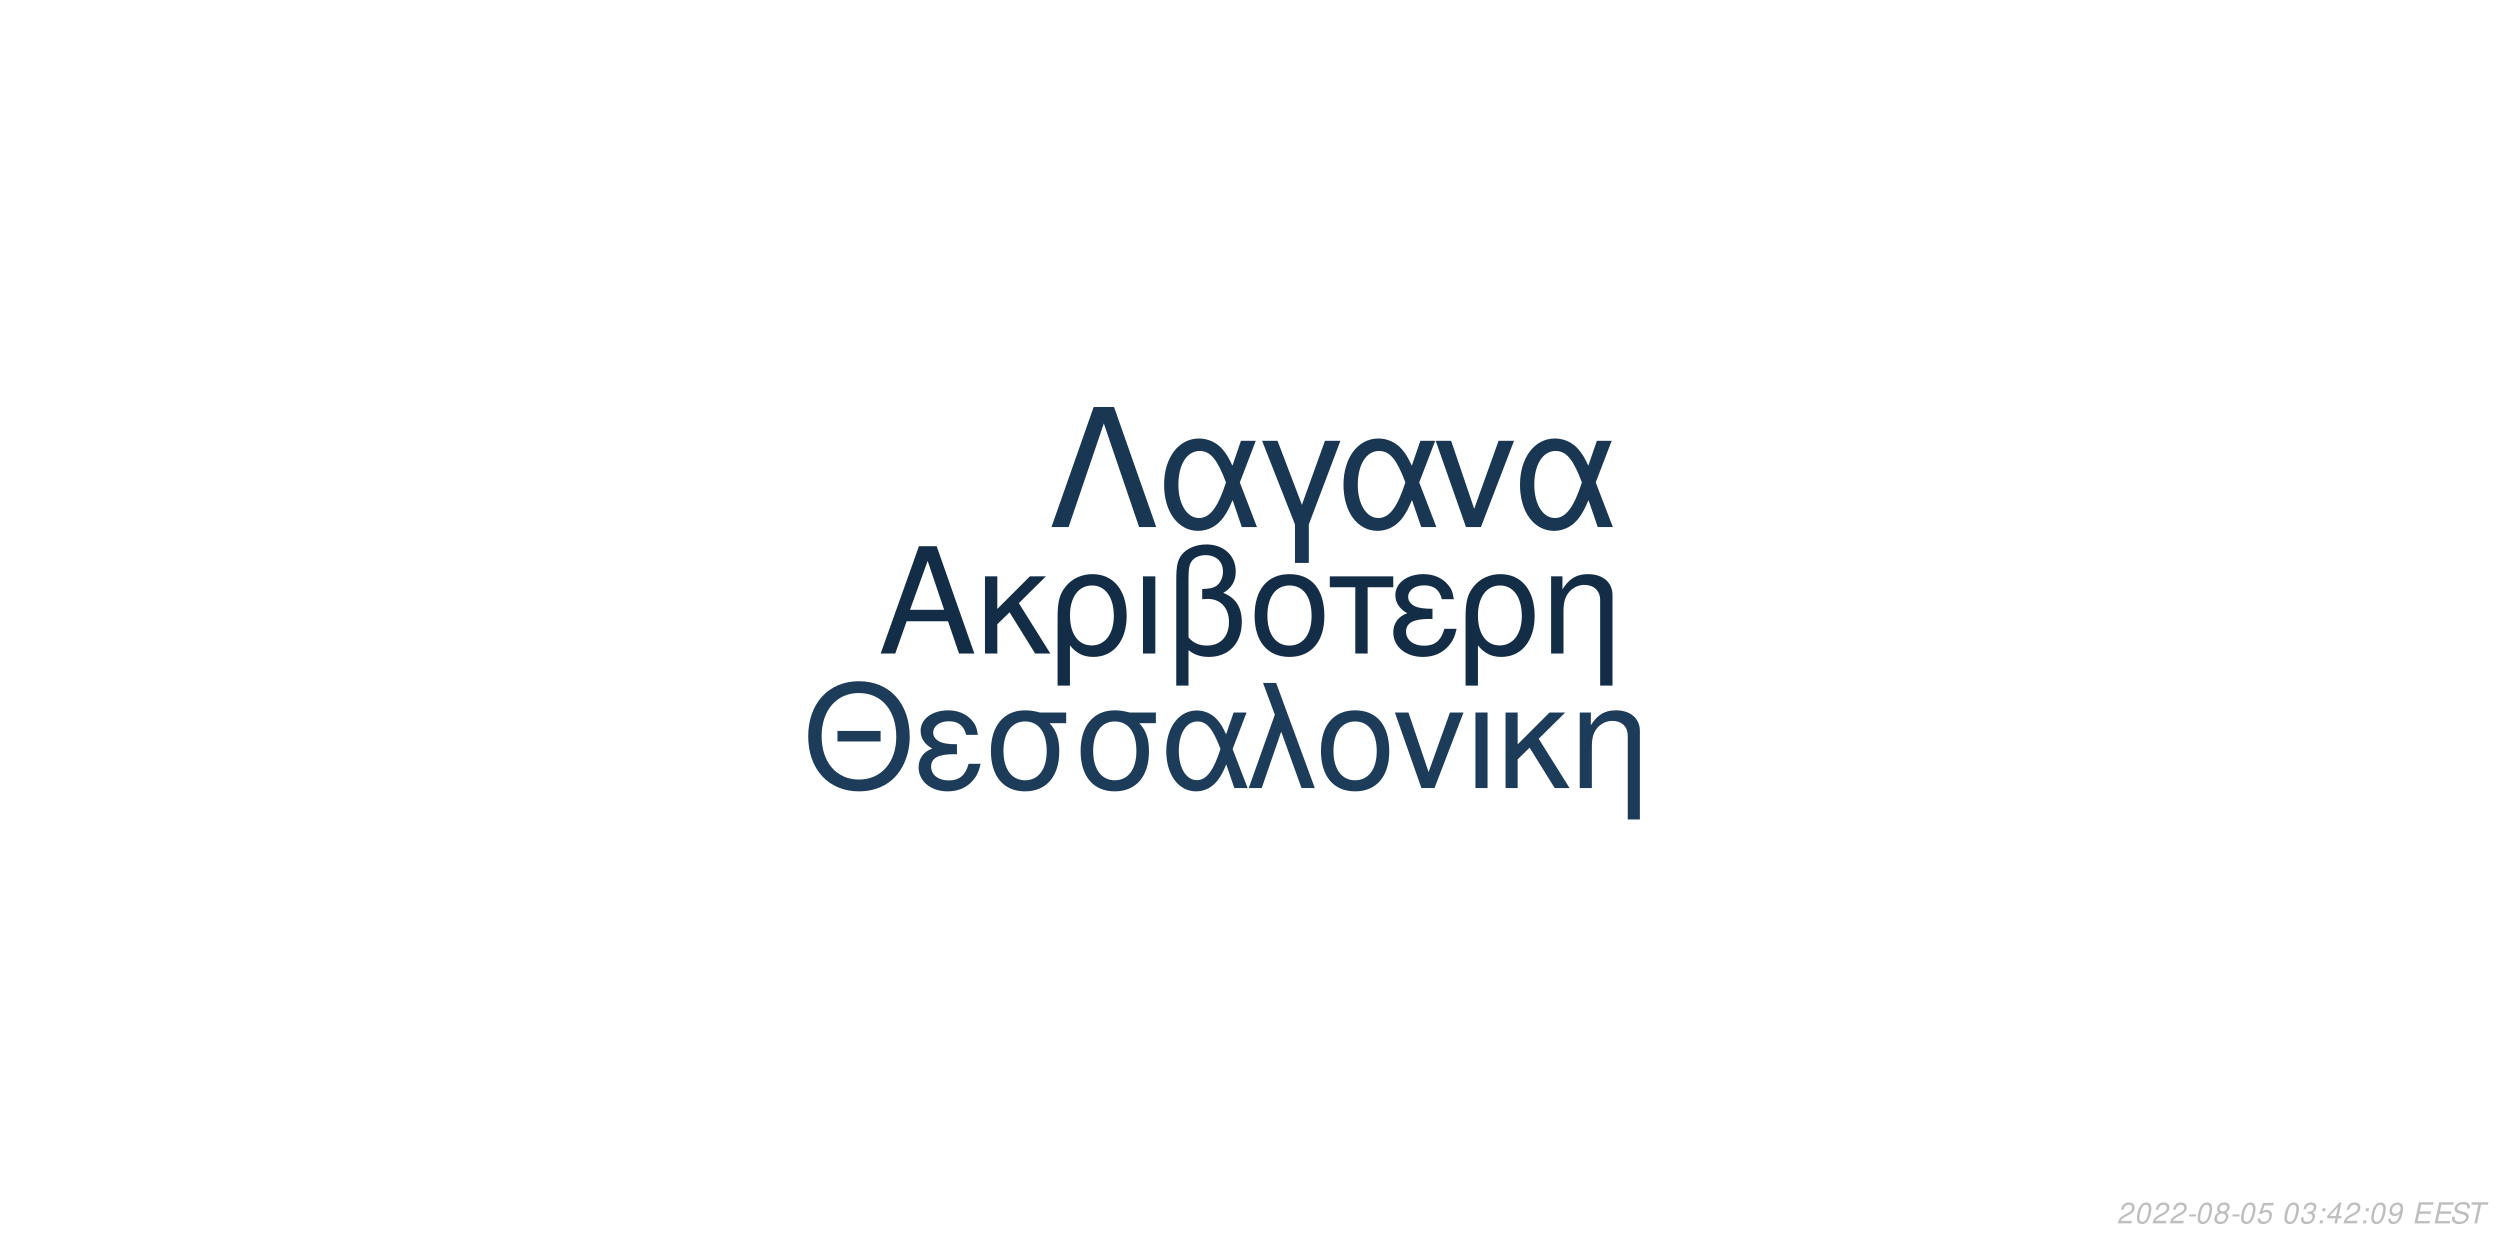
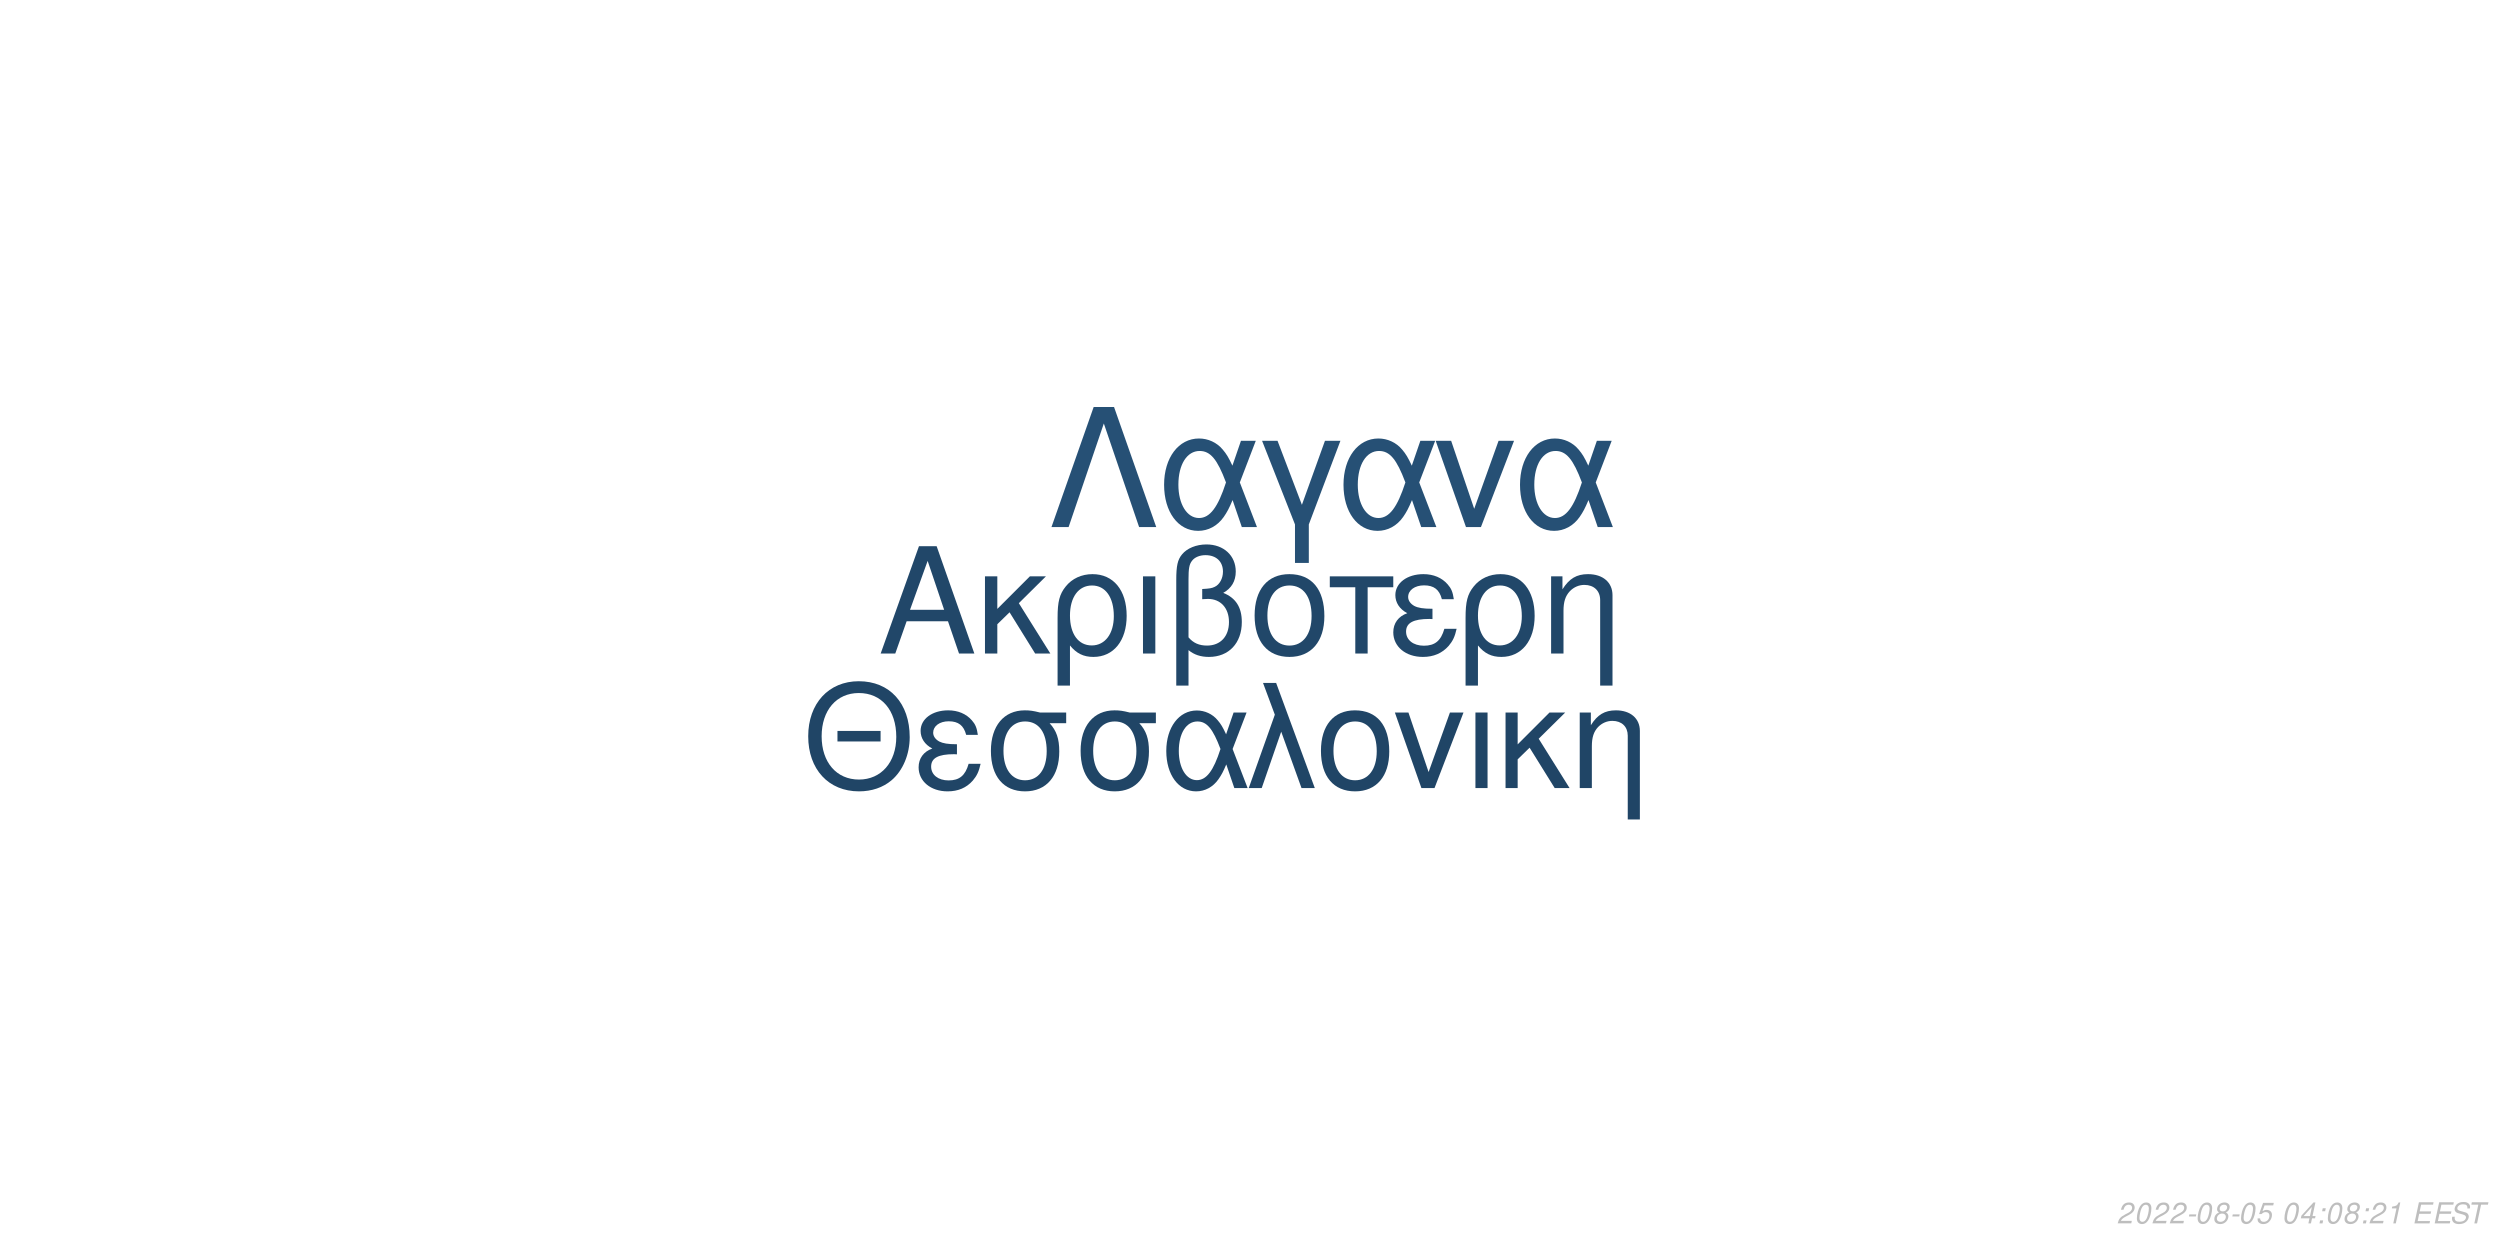
<svg xmlns="http://www.w3.org/2000/svg" xmlns:xlink="http://www.w3.org/1999/xlink" width="864pt" height="432pt" viewBox="0 0 864 432" version="1.1">
  <defs>
    <g>
      <symbol overflow="visible" id="glyph0-0">
        <path style="stroke:none;" d="" />
      </symbol>
      <symbol overflow="visible" id="glyph0-1">
        <path style="stroke:none;" d="M 24.125 -11.141 L 27.938 0 L 33.234 0 L 20.203 -37.094 L 14.094 -37.094 L 0.859 0 L 5.906 0 L 9.828 -11.141 Z M 22.797 -15.109 L 11 -15.109 L 17.094 -32.016 Z M 22.797 -15.109 " />
      </symbol>
      <symbol overflow="visible" id="glyph0-2">
        <path style="stroke:none;" d="M 7.172 -15.422 L 7.172 -26.672 L 2.906 -26.672 L 2.906 0 L 7.172 0 L 7.172 -10.125 L 11.406 -14.25 L 20.25 0 L 25.5 0 L 14.609 -17.406 L 23.969 -26.672 L 18.422 -26.672 Z M 7.172 -15.422 " />
      </symbol>
      <symbol overflow="visible" id="glyph0-3">
        <path style="stroke:none;" d="M 3 11.094 L 7.281 11.094 L 7.281 -2.797 C 9.516 -0.047 11.953 1.172 15.375 1.172 C 22.344 1.172 26.875 -4.422 26.875 -13.031 C 26.875 -21.891 22.297 -27.438 15.062 -27.438 C 11.297 -27.438 7.984 -25.906 5.797 -23.156 C 3.672 -20.516 3 -17.969 3 -12.359 Z M 14.906 -23.516 C 19.547 -23.516 22.438 -19.438 22.438 -12.922 C 22.438 -6.812 19.391 -2.797 14.812 -2.797 C 10.172 -2.797 7.281 -6.766 7.281 -13.125 C 7.281 -19.484 10.234 -23.516 14.906 -23.516 Z M 14.906 -23.516 " />
      </symbol>
      <symbol overflow="visible" id="glyph0-4">
        <path style="stroke:none;" d="M 3.516 0 L 7.781 0 L 7.781 -26.672 L 3.516 -26.672 Z M 3.516 0 " />
      </symbol>
      <symbol overflow="visible" id="glyph0-5">
        <path style="stroke:none;" d="M 4.016 11.094 L 8.25 11.094 L 8.25 -1.172 C 10.172 0.406 12.422 1.172 15.312 1.172 C 22.188 1.172 26.672 -3.609 26.672 -10.891 C 26.672 -15.984 24.578 -19.234 20.25 -20.969 C 23.109 -22.547 24.578 -25.031 24.578 -28.344 C 24.578 -33.844 20.406 -37.703 14.453 -37.703 C 10.938 -37.703 7.734 -36.391 6 -34.25 C 4.484 -32.422 4.016 -30.328 4.016 -25.391 Z M 8.25 -25.656 C 8.25 -29.359 8.5 -30.844 9.469 -32.062 C 10.375 -33.281 12.156 -34 14.094 -34 C 17.812 -34 20.156 -31.812 20.156 -28.297 C 20.156 -25.953 18.984 -23.812 17.297 -23.047 C 16.281 -22.547 15.469 -22.438 12.984 -22.297 L 12.984 -18.781 C 13.734 -18.828 14.344 -18.875 14.969 -18.875 C 19.344 -18.875 22.234 -15.719 22.234 -10.891 C 22.234 -5.906 19.281 -2.75 14.656 -2.75 C 11.953 -2.75 9.922 -3.609 8.25 -5.594 Z M 8.25 -25.656 " />
      </symbol>
      <symbol overflow="visible" id="glyph0-6">
        <path style="stroke:none;" d="M 14.094 -27.438 C 6.562 -27.438 2.094 -22.094 2.094 -13.125 C 2.094 -4.125 6.562 1.172 14.141 1.172 C 21.672 1.172 26.203 -4.172 26.203 -12.922 C 26.203 -22.188 21.828 -27.438 14.094 -27.438 Z M 14.141 -23.516 C 18.938 -23.516 21.781 -19.594 21.781 -12.984 C 21.781 -6.672 18.828 -2.75 14.141 -2.75 C 9.422 -2.75 6.516 -6.672 6.516 -13.125 C 6.516 -19.594 9.422 -23.516 14.141 -23.516 Z M 14.141 -23.516 " />
      </symbol>
      <symbol overflow="visible" id="glyph0-7">
        <path style="stroke:none;" d="M 7.891 0 L 12.156 0 L 12.156 -22.906 L 21.016 -22.906 L 21.016 -26.672 L -0.922 -26.672 L -0.922 -22.906 L 7.891 -22.906 Z M 7.891 0 " />
      </symbol>
      <symbol overflow="visible" id="glyph0-8">
        <path style="stroke:none;" d="M 14.562 -15.469 C 11.344 -15.469 9.562 -15.781 8.297 -16.438 C 6.922 -17.203 6.156 -18.328 6.156 -19.547 C 6.156 -21.891 8.453 -23.562 11.656 -23.562 C 15.062 -23.562 16.953 -22.094 17.812 -18.781 L 21.938 -18.781 C 21.578 -21.266 21.062 -22.5 19.797 -23.922 C 17.812 -26.203 14.906 -27.438 11.453 -27.438 C 5.797 -27.438 1.734 -24.375 1.734 -20.203 C 1.734 -17.609 3.156 -15.375 5.859 -13.938 C 2.797 -12.875 1.016 -10.484 1.016 -7.328 C 1.016 -2.391 5.297 1.172 11.25 1.172 C 14.969 1.172 17.906 -0.109 20.156 -2.641 C 21.578 -4.328 22.297 -5.797 22.906 -8.547 L 18.672 -8.547 C 17.5 -4.422 15.422 -2.703 11.609 -2.703 C 7.938 -2.703 5.438 -4.688 5.438 -7.578 C 5.438 -10.578 7.938 -11.953 13.484 -11.953 C 13.641 -11.953 14.094 -11.953 14.562 -11.906 Z M 14.562 -15.469 " />
      </symbol>
      <symbol overflow="visible" id="glyph0-9">
        <path style="stroke:none;" d="M 3.562 -26.672 L 3.562 0 L 7.844 0 L 7.844 -14.703 C 7.844 -17.906 8.5 -19.891 10.031 -21.531 C 11.406 -22.953 13.188 -23.719 15.062 -23.719 C 18.375 -23.719 20.516 -21.672 20.516 -18.469 L 20.516 11.094 L 24.781 11.094 L 24.781 -20.156 C 24.781 -24.578 21.469 -27.438 16.328 -27.438 C 12.359 -27.438 9.828 -25.906 7.484 -22.188 L 7.484 -26.672 Z M 3.562 -26.672 " />
      </symbol>
      <symbol overflow="visible" id="glyph1-0">
        <path style="stroke:none;" d="" />
      </symbol>
      <symbol overflow="visible" id="glyph1-1">
        <path style="stroke:none;" d="M 26.859 -19.734 L 11.953 -19.734 L 11.953 -16.094 L 26.859 -16.094 Z M 19.328 -36.922 C 8.922 -36.922 1.844 -29.25 1.844 -17.891 C 1.844 -6.484 8.875 1.141 19.391 1.141 C 23.812 1.141 27.703 -0.203 30.641 -2.688 C 34.578 -6.031 36.922 -11.656 36.922 -17.594 C 36.922 -29.297 30 -36.922 19.328 -36.922 Z M 19.328 -32.844 C 27.203 -32.844 32.281 -26.906 32.281 -17.688 C 32.281 -8.922 27.062 -2.938 19.391 -2.938 C 11.609 -2.938 6.484 -8.922 6.484 -17.891 C 6.484 -26.859 11.609 -32.844 19.328 -32.844 Z M 19.328 -32.844 " />
      </symbol>
      <symbol overflow="visible" id="glyph1-2">
        <path style="stroke:none;" d="M 14.25 -15.141 C 11.109 -15.141 9.375 -15.453 8.125 -16.094 C 6.781 -16.844 6.031 -17.938 6.031 -19.141 C 6.031 -21.422 8.266 -23.078 11.406 -23.078 C 14.75 -23.078 16.594 -21.625 17.438 -18.391 L 21.469 -18.391 C 21.125 -20.828 20.625 -22.031 19.391 -23.422 C 17.438 -25.656 14.594 -26.859 11.219 -26.859 C 5.688 -26.859 1.688 -23.875 1.688 -19.781 C 1.688 -17.234 3.094 -15.047 5.734 -13.656 C 2.734 -12.609 1 -10.266 1 -7.172 C 1 -2.344 5.188 1.141 11.016 1.141 C 14.656 1.141 17.547 -0.094 19.734 -2.594 C 21.125 -4.234 21.828 -5.688 22.422 -8.375 L 18.281 -8.375 C 17.141 -4.328 15.094 -2.641 11.359 -2.641 C 7.766 -2.641 5.328 -4.578 5.328 -7.422 C 5.328 -10.359 7.766 -11.703 13.203 -11.703 C 13.359 -11.703 13.797 -11.703 14.25 -11.656 Z M 14.25 -15.141 " />
      </symbol>
      <symbol overflow="visible" id="glyph1-3">
        <path style="stroke:none;" d="M 29 -26.109 L 19.938 -26.109 C 17.594 -26.703 16.438 -26.859 14.703 -26.859 C 7.469 -26.859 2.984 -21.469 2.984 -12.859 C 2.984 -4.031 7.375 1.141 14.797 1.141 C 22.172 1.141 26.609 -4.078 26.609 -12.656 C 26.609 -17.047 25.656 -19.828 23.266 -22.422 L 29 -22.422 Z M 14.797 -23.016 C 19.531 -23.016 22.266 -19.234 22.266 -12.75 C 22.266 -6.531 19.438 -2.688 14.797 -2.688 C 10.172 -2.688 7.328 -6.531 7.328 -12.859 C 7.328 -19.188 10.172 -23.016 14.797 -23.016 Z M 14.797 -23.016 " />
      </symbol>
      <symbol overflow="visible" id="glyph1-4">
        <path style="stroke:none;" d="M 29.344 -26.109 L 24.859 -26.109 L 22.266 -18.578 C 21.125 -21.031 20.484 -22.125 19.328 -23.469 C 17.547 -25.609 14.906 -26.812 12.156 -26.812 C 5.984 -26.812 1.594 -20.984 1.594 -12.812 C 1.594 -4.578 5.828 1.141 11.906 1.141 C 14.953 1.141 17.734 -0.344 19.625 -3.047 C 20.672 -4.531 21.281 -5.688 22.328 -8.172 L 25.109 0 L 29.703 0 L 24.516 -13.5 Z M 20.328 -13.5 C 17.891 -5.922 15.453 -2.734 12.156 -2.734 C 8.516 -2.734 5.922 -6.922 5.922 -12.812 C 5.922 -18.938 8.516 -23.016 12.359 -23.016 C 15.594 -23.016 17.688 -20.531 20.328 -13.5 Z M 20.328 -13.5 " />
      </symbol>
      <symbol overflow="visible" id="glyph1-5">
        <path style="stroke:none;" d="M 1.094 0 L 5.578 0 L 12.312 -19.484 L 19.328 0 L 23.922 0 L 10.562 -36.328 L 6.031 -36.328 L 10.109 -25.359 Z M 1.094 0 " />
      </symbol>
      <symbol overflow="visible" id="glyph1-6">
        <path style="stroke:none;" d="M 13.797 -26.859 C 6.422 -26.859 2.047 -21.625 2.047 -12.859 C 2.047 -4.031 6.422 1.141 13.859 1.141 C 21.234 1.141 25.656 -4.078 25.656 -12.656 C 25.656 -21.719 21.375 -26.859 13.797 -26.859 Z M 13.859 -23.016 C 18.531 -23.016 21.328 -19.188 21.328 -12.703 C 21.328 -6.531 18.438 -2.688 13.859 -2.688 C 9.219 -2.688 6.375 -6.531 6.375 -12.859 C 6.375 -19.188 9.219 -23.016 13.859 -23.016 Z M 13.859 -23.016 " />
      </symbol>
      <symbol overflow="visible" id="glyph1-7">
        <path style="stroke:none;" d="M 14.297 0 L 24.312 -26.109 L 19.625 -26.109 L 12.25 -5.531 L 5.281 -26.109 L 0.594 -26.109 L 9.766 0 Z M 14.297 0 " />
      </symbol>
      <symbol overflow="visible" id="glyph1-8">
        <path style="stroke:none;" d="M 3.438 0 L 7.625 0 L 7.625 -26.109 L 3.438 -26.109 Z M 3.438 0 " />
      </symbol>
      <symbol overflow="visible" id="glyph1-9">
        <path style="stroke:none;" d="M 7.031 -15.094 L 7.031 -26.109 L 2.844 -26.109 L 2.844 0 L 7.031 0 L 7.031 -9.922 L 11.156 -13.953 L 19.828 0 L 24.969 0 L 14.297 -17.047 L 23.469 -26.109 L 18.031 -26.109 Z M 7.031 -15.094 " />
      </symbol>
      <symbol overflow="visible" id="glyph1-10">
        <path style="stroke:none;" d="M 3.484 -26.109 L 3.484 0 L 7.672 0 L 7.672 -14.406 C 7.672 -17.547 8.328 -19.484 9.812 -21.078 C 11.156 -22.469 12.906 -23.219 14.75 -23.219 C 17.984 -23.219 20.078 -21.234 20.078 -18.094 L 20.078 10.859 L 24.266 10.859 L 24.266 -19.734 C 24.266 -24.062 21.031 -26.859 16 -26.859 C 12.109 -26.859 9.609 -25.359 7.328 -21.719 L 7.328 -26.109 Z M 3.484 -26.109 " />
      </symbol>
      <symbol overflow="visible" id="glyph2-0">
        <path style="stroke:none;" d="" />
      </symbol>
      <symbol overflow="visible" id="glyph2-1">
        <path style="stroke:none;" d="M 22.531 -41.484 L 15.484 -41.484 L 0.906 0 L 6.828 0 L 19 -35.797 L 31.188 0 L 37.109 0 Z M 22.531 -41.484 " />
      </symbol>
      <symbol overflow="visible" id="glyph2-2">
        <path style="stroke:none;" d="M 33.516 -29.812 L 28.391 -29.812 L 25.438 -21.219 C 24.125 -24.016 23.391 -25.266 22.078 -26.797 C 20.031 -29.25 17.016 -30.609 13.891 -30.609 C 6.828 -30.609 1.828 -23.953 1.828 -14.625 C 1.828 -5.234 6.656 1.312 13.594 1.312 C 17.078 1.312 20.266 -0.391 22.422 -3.469 C 23.609 -5.172 24.297 -6.484 25.5 -9.328 L 28.688 0 L 33.922 0 L 28 -15.422 Z M 23.219 -15.422 C 20.422 -6.766 17.641 -3.125 13.891 -3.125 C 9.734 -3.125 6.766 -7.906 6.766 -14.625 C 6.766 -21.625 9.734 -26.297 14.109 -26.297 C 17.812 -26.297 20.203 -23.453 23.219 -15.422 Z M 23.219 -15.422 " />
      </symbol>
      <symbol overflow="visible" id="glyph2-3">
        <path style="stroke:none;" d="M 12.062 12.406 L 16.844 12.406 L 16.844 -0.906 L 27.766 -29.812 L 22.422 -29.812 L 14.453 -7.688 L 6.031 -29.812 L 0.688 -29.812 L 12.062 -0.906 Z M 12.062 12.406 " />
      </symbol>
      <symbol overflow="visible" id="glyph2-4">
        <path style="stroke:none;" d="M 16.328 0 L 27.766 -29.812 L 22.422 -29.812 L 14 -6.312 L 6.031 -29.812 L 0.688 -29.812 L 11.156 0 Z M 16.328 0 " />
      </symbol>
      <symbol overflow="visible" id="glyph3-0">
        <path style="stroke:none;" d="" />
      </symbol>
      <symbol overflow="visible" id="glyph3-1">
        <path style="stroke:none;" d="M 5.234 -0.875 L 1.469 -0.875 C 1.641 -1.375 2.203 -1.891 3.109 -2.344 L 4.234 -2.938 C 5.562 -3.625 6.219 -4.469 6.219 -5.484 C 6.219 -5.938 6.062 -6.359 5.797 -6.656 C 5.469 -7.047 4.984 -7.234 4.312 -7.234 C 2.766 -7.234 1.891 -6.453 1.484 -4.734 L 2.375 -4.734 C 2.484 -5.188 2.609 -5.484 2.797 -5.75 C 3.094 -6.203 3.609 -6.453 4.188 -6.453 C 4.891 -6.453 5.344 -6.031 5.344 -5.375 C 5.344 -4.703 4.859 -4.094 4.016 -3.656 L 2.984 -3.125 C 1.234 -2.188 0.797 -1.656 0.344 -0.016 L 5.047 -0.016 Z M 5.234 -0.875 " />
      </symbol>
      <symbol overflow="visible" id="glyph3-2">
        <path style="stroke:none;" d="M 4.203 -7.234 C 3.375 -7.234 2.688 -6.812 2.125 -5.984 C 1.484 -5.047 0.984 -3.188 0.984 -1.734 C 0.984 -1.109 1.172 -0.562 1.484 -0.266 C 1.797 0.047 2.281 0.234 2.766 0.234 C 3.625 0.234 4.281 -0.156 4.859 -1.016 C 5.516 -1.953 6 -3.797 6 -5.266 C 6 -6.5 5.328 -7.234 4.203 -7.234 Z M 4.094 -6.453 C 4.734 -6.453 5.125 -5.984 5.125 -5.156 C 5.125 -4.203 4.781 -2.625 4.406 -1.812 C 3.984 -0.938 3.516 -0.547 2.875 -0.547 C 2.25 -0.547 1.875 -1.031 1.875 -1.828 C 1.875 -2.797 2.203 -4.344 2.594 -5.203 C 2.984 -6.047 3.453 -6.453 4.094 -6.453 Z M 4.094 -6.453 " />
      </symbol>
      <symbol overflow="visible" id="glyph3-3">
        <path style="stroke:none;" d="M 3.516 -3.125 L 1.125 -3.125 L 0.969 -2.406 L 3.359 -2.406 Z M 3.516 -3.125 " />
      </symbol>
      <symbol overflow="visible" id="glyph3-4">
        <path style="stroke:none;" d="M 4.766 -3.797 C 5.078 -3.969 5.234 -4.078 5.438 -4.234 C 5.812 -4.594 6.062 -5.172 6.062 -5.734 C 6.062 -6.625 5.344 -7.234 4.266 -7.234 C 2.812 -7.234 1.703 -6.219 1.703 -4.875 C 1.703 -4.406 1.875 -4.125 2.359 -3.812 C 1.297 -3.312 0.75 -2.516 0.75 -1.469 C 0.75 -0.438 1.547 0.234 2.812 0.234 C 3.656 0.234 4.359 -0.094 4.938 -0.734 C 5.359 -1.234 5.609 -1.859 5.609 -2.438 C 5.609 -3.047 5.312 -3.516 4.766 -3.797 Z M 4.109 -6.453 C 4.797 -6.453 5.188 -6.125 5.188 -5.578 C 5.188 -5.266 5.062 -4.922 4.859 -4.672 C 4.562 -4.312 4.188 -4.156 3.656 -4.156 C 2.984 -4.156 2.594 -4.453 2.594 -4.984 C 2.594 -5.859 3.203 -6.453 4.109 -6.453 Z M 3.453 -3.406 C 4.234 -3.406 4.734 -2.984 4.734 -2.312 C 4.734 -1.312 3.922 -0.547 2.875 -0.547 C 2.125 -0.547 1.625 -0.969 1.625 -1.625 C 1.625 -2.609 2.438 -3.406 3.453 -3.406 Z M 3.453 -3.406 " />
      </symbol>
      <symbol overflow="visible" id="glyph3-5">
        <path style="stroke:none;" d="M 6.297 -7.094 L 2.594 -7.094 L 1.234 -3.234 L 2.047 -3.234 C 2.656 -3.766 2.938 -3.906 3.531 -3.906 C 4.328 -3.906 4.797 -3.453 4.797 -2.688 C 4.797 -1.438 3.969 -0.547 2.828 -0.547 C 2.031 -0.547 1.609 -0.938 1.578 -1.734 L 0.703 -1.734 L 0.703 -1.516 C 0.703 -0.938 0.844 -0.547 1.188 -0.266 C 1.562 0.062 2.078 0.234 2.703 0.234 C 3.656 0.234 4.391 -0.156 4.984 -0.922 C 5.422 -1.5 5.672 -2.234 5.672 -2.953 C 5.672 -4 4.938 -4.672 3.812 -4.672 C 3.328 -4.672 2.906 -4.547 2.406 -4.234 L 3.109 -6.219 L 6.109 -6.219 Z M 6.297 -7.094 " />
      </symbol>
      <symbol overflow="visible" id="glyph3-6">
        <path style="stroke:none;" d="" />
      </symbol>
      <symbol overflow="visible" id="glyph3-7">
-         <path style="stroke:none;" d="M 2.922 -3.312 C 3.125 -3.344 3.234 -3.344 3.375 -3.344 C 4.203 -3.344 4.688 -3 4.688 -2.406 C 4.688 -1.312 3.906 -0.547 2.781 -0.547 C 2.047 -0.547 1.594 -0.938 1.594 -1.562 C 1.594 -1.719 1.609 -1.844 1.656 -2.094 L 0.766 -2.094 C 0.734 -1.797 0.719 -1.641 0.719 -1.469 C 0.719 -0.375 1.406 0.234 2.641 0.234 C 3.547 0.234 4.297 -0.078 4.812 -0.656 C 5.266 -1.156 5.562 -1.875 5.562 -2.547 C 5.562 -3.125 5.344 -3.453 4.797 -3.734 C 5.641 -4.234 6.016 -4.844 6.016 -5.734 C 6.016 -6.656 5.312 -7.234 4.203 -7.234 C 3.375 -7.234 2.672 -6.938 2.188 -6.375 C 1.891 -6.031 1.703 -5.641 1.516 -4.906 L 2.391 -4.906 C 2.5 -5.359 2.594 -5.594 2.734 -5.812 C 3.047 -6.234 3.516 -6.453 4.078 -6.453 C 4.734 -6.453 5.141 -6.125 5.141 -5.578 C 5.141 -5.188 5.016 -4.797 4.797 -4.547 C 4.516 -4.234 4 -4.062 3.266 -4.062 L 3.078 -4.062 Z M 2.922 -3.312 " />
+         <path style="stroke:none;" d="M 3.625 -1.75 L 3.266 0 L 4.141 0 L 4.516 -1.75 L 5.562 -1.75 L 5.734 -2.531 L 4.688 -2.531 L 5.688 -7.234 L 5.016 -7.234 L 0.844 -2.672 L 0.641 -1.75 Z M 3.797 -2.531 L 1.594 -2.531 L 4.469 -5.703 Z M 3.797 -2.531 " />
      </symbol>
      <symbol overflow="visible" id="glyph3-8">
        <path style="stroke:none;" d="M 2.359 -1.031 L 1.312 -1.031 L 1.094 0 L 2.141 0 Z M 3.266 -5.234 L 2.219 -5.234 L 2 -4.203 L 3.047 -4.203 Z M 3.266 -5.234 " />
      </symbol>
      <symbol overflow="visible" id="glyph3-9">
-         <path style="stroke:none;" d="M 3.625 -1.75 L 3.266 0 L 4.141 0 L 4.516 -1.75 L 5.562 -1.75 L 5.734 -2.531 L 4.688 -2.531 L 5.688 -7.234 L 5.016 -7.234 L 0.844 -2.672 L 0.641 -1.75 Z M 3.797 -2.531 L 1.594 -2.531 L 4.469 -5.703 Z M 3.797 -2.531 " />
+         <path style="stroke:none;" d="M 3.703 -5.188 L 2.594 0 L 3.469 0 L 5.016 -7.234 L 4.438 -7.234 C 3.906 -6.156 3.688 -6.016 2.234 -5.812 L 2.109 -5.188 Z M 3.703 -5.188 " />
      </symbol>
      <symbol overflow="visible" id="glyph3-10">
-         <path style="stroke:none;" d="M 0.844 -1.656 C 0.844 -1.547 0.844 -1.438 0.844 -1.375 C 0.844 -0.406 1.531 0.234 2.578 0.234 C 3.203 0.234 3.766 0.016 4.297 -0.438 C 4.938 -1 5.312 -1.656 5.594 -2.719 C 5.844 -3.672 6.016 -4.766 6.016 -5.375 C 6.016 -5.844 5.844 -6.328 5.547 -6.656 C 5.203 -7.031 4.703 -7.234 4.062 -7.234 C 2.516 -7.234 1.297 -5.938 1.297 -4.266 C 1.297 -3.203 1.984 -2.547 3.047 -2.547 C 3.484 -2.547 3.953 -2.672 4.281 -2.891 C 4.406 -2.984 4.547 -3.078 4.828 -3.344 C 4.438 -1.484 3.703 -0.547 2.703 -0.547 C 2.109 -0.547 1.719 -0.938 1.719 -1.547 L 1.719 -1.656 Z M 3.953 -6.453 C 4.625 -6.453 5.141 -5.953 5.141 -5.281 C 5.141 -4.188 4.312 -3.312 3.297 -3.312 C 2.594 -3.312 2.172 -3.734 2.172 -4.453 C 2.172 -5.562 2.984 -6.453 3.953 -6.453 Z M 3.953 -6.453 " />
+         <path style="stroke:none;" d="M 2.547 -3.312 L 6.5 -3.312 L 6.688 -4.141 L 2.719 -4.141 L 3.219 -6.469 L 7.344 -6.469 L 7.516 -7.297 L 2.453 -7.297 L 0.906 0 L 6.125 0 L 6.297 -0.812 L 2.016 -0.812 Z M 2.547 -3.312 " />
      </symbol>
      <symbol overflow="visible" id="glyph3-11">
-         <path style="stroke:none;" d="M 2.547 -3.312 L 6.5 -3.312 L 6.688 -4.141 L 2.719 -4.141 L 3.219 -6.469 L 7.344 -6.469 L 7.516 -7.297 L 2.453 -7.297 L 0.906 0 L 6.125 0 L 6.297 -0.812 L 2.016 -0.812 Z M 2.547 -3.312 " />
+         <path style="stroke:none;" d="M 7.062 -5.156 C 7.125 -5.438 7.141 -5.562 7.141 -5.703 C 7.141 -6.156 6.938 -6.594 6.594 -6.891 C 6.188 -7.25 5.656 -7.406 4.875 -7.406 C 3.844 -7.406 3.047 -7.125 2.5 -6.562 C 2.094 -6.141 1.781 -5.438 1.781 -4.922 C 1.781 -4.297 2.219 -3.766 2.891 -3.562 L 4.594 -3.094 C 5.406 -2.859 5.734 -2.578 5.734 -2.094 C 5.734 -1.781 5.547 -1.406 5.266 -1.141 C 4.844 -0.766 4.266 -0.578 3.453 -0.578 C 2.328 -0.578 1.812 -0.984 1.812 -1.906 C 1.812 -2.047 1.812 -2.125 1.844 -2.312 L 0.984 -2.312 C 0.906 -2.062 0.891 -1.906 0.891 -1.688 C 0.891 -0.484 1.797 0.234 3.297 0.234 C 4.359 0.234 5.234 -0.062 5.812 -0.609 C 6.344 -1.078 6.688 -1.797 6.688 -2.375 C 6.688 -2.641 6.609 -2.906 6.453 -3.156 C 6.234 -3.5 5.938 -3.703 5.469 -3.828 L 3.75 -4.312 C 2.984 -4.547 2.734 -4.734 2.734 -5.188 C 2.734 -5.547 2.875 -5.844 3.188 -6.109 C 3.547 -6.438 4.031 -6.594 4.703 -6.594 C 5.266 -6.594 5.688 -6.484 5.906 -6.297 C 6.094 -6.125 6.219 -5.797 6.219 -5.516 C 6.219 -5.422 6.203 -5.344 6.188 -5.156 Z M 7.062 -5.156 " />
      </symbol>
      <symbol overflow="visible" id="glyph3-12">
-         <path style="stroke:none;" d="M 7.062 -5.156 C 7.125 -5.438 7.141 -5.562 7.141 -5.703 C 7.141 -6.156 6.938 -6.594 6.594 -6.891 C 6.188 -7.25 5.656 -7.406 4.875 -7.406 C 3.844 -7.406 3.047 -7.125 2.5 -6.562 C 2.094 -6.141 1.781 -5.438 1.781 -4.922 C 1.781 -4.297 2.219 -3.766 2.891 -3.562 L 4.594 -3.094 C 5.406 -2.859 5.734 -2.578 5.734 -2.094 C 5.734 -1.781 5.547 -1.406 5.266 -1.141 C 4.844 -0.766 4.266 -0.578 3.453 -0.578 C 2.328 -0.578 1.812 -0.984 1.812 -1.906 C 1.812 -2.047 1.812 -2.125 1.844 -2.312 L 0.984 -2.312 C 0.906 -2.062 0.891 -1.906 0.891 -1.688 C 0.891 -0.484 1.797 0.234 3.297 0.234 C 4.359 0.234 5.234 -0.062 5.812 -0.609 C 6.344 -1.078 6.688 -1.797 6.688 -2.375 C 6.688 -2.641 6.609 -2.906 6.453 -3.156 C 6.234 -3.5 5.938 -3.703 5.469 -3.828 L 3.75 -4.312 C 2.984 -4.547 2.734 -4.734 2.734 -5.188 C 2.734 -5.547 2.875 -5.844 3.188 -6.109 C 3.547 -6.438 4.031 -6.594 4.703 -6.594 C 5.266 -6.594 5.688 -6.484 5.906 -6.297 C 6.094 -6.125 6.219 -5.797 6.219 -5.516 C 6.219 -5.422 6.203 -5.344 6.188 -5.156 Z M 7.062 -5.156 " />
-       </symbol>
-       <symbol overflow="visible" id="glyph3-13">
        <path style="stroke:none;" d="M 4.938 -6.469 L 7.312 -6.469 L 7.484 -7.297 L 1.75 -7.297 L 1.578 -6.469 L 3.984 -6.469 L 2.609 0 L 3.547 0 Z M 4.938 -6.469 " />
      </symbol>
    </g>
  </defs>
  <g id="surface1">
    <rect x="0" y="0" width="864" height="432" style="fill:rgb(100%,100%,100%);fill-opacity:1;stroke:none;" />
-     <g style="fill:rgb(7.843%,17.647%,27.451%);fill-opacity:1;">
+     <g style="fill:rgb(12.941%,27.843%,41.176%);fill-opacity:1;">
      <use xlink:href="#glyph0-1" x="303.5" y="225.861" />
      <use xlink:href="#glyph0-2" x="337.5" y="225.861" />
      <use xlink:href="#glyph0-3" x="362.5" y="225.861" />
      <use xlink:href="#glyph0-4" x="391.5" y="225.861" />
      <use xlink:href="#glyph0-5" x="402.5" y="225.861" />
      <use xlink:href="#glyph0-6" x="431.5" y="225.861" />
      <use xlink:href="#glyph0-7" x="460.5" y="225.861" />
      <use xlink:href="#glyph0-8" x="480.5" y="225.861" />
      <use xlink:href="#glyph0-3" x="503.5" y="225.861" />
      <use xlink:href="#glyph0-9" x="532.5" y="225.861" />
    </g>
-     <g style="fill:rgb(10.98%,23.529%,35.294%);fill-opacity:1;">
+     <g style="fill:rgb(12.549%,27.059%,40%);fill-opacity:1;">
      <use xlink:href="#glyph1-1" x="277.473" y="272.354" />
      <use xlink:href="#glyph1-2" x="316.473" y="272.354" />
      <use xlink:href="#glyph1-3" x="339.473" y="272.354" />
      <use xlink:href="#glyph1-3" x="370.473" y="272.354" />
      <use xlink:href="#glyph1-4" x="401.473" y="272.354" />
      <use xlink:href="#glyph1-5" x="430.473" y="272.354" />
      <use xlink:href="#glyph1-6" x="454.473" y="272.354" />
      <use xlink:href="#glyph1-7" x="481.473" y="272.354" />
      <use xlink:href="#glyph1-8" x="506.473" y="272.354" />
      <use xlink:href="#glyph1-9" x="517.473" y="272.354" />
      <use xlink:href="#glyph1-10" x="542.473" y="272.354" />
    </g>
-     <g style="fill:rgb(9.804%,21.569%,32.549%);fill-opacity:1;">
+     <g style="fill:rgb(14.902%,31.373%,45.882%);fill-opacity:1;">
      <use xlink:href="#glyph2-1" x="362.484" y="182.152" />
      <use xlink:href="#glyph2-2" x="400.484" y="182.152" />
      <use xlink:href="#glyph2-3" x="435.484" y="182.152" />
      <use xlink:href="#glyph2-2" x="462.484" y="182.152" />
      <use xlink:href="#glyph2-4" x="495.484" y="182.152" />
      <use xlink:href="#glyph2-2" x="523.484" y="182.152" />
    </g>
    <g style="fill:rgb(74.51%,74.51%,74.51%);fill-opacity:1;">
      <use xlink:href="#glyph3-1" x="731.52" y="422.81" />
      <use xlink:href="#glyph3-2" x="737.52" y="422.81" />
      <use xlink:href="#glyph3-1" x="743.52" y="422.81" />
      <use xlink:href="#glyph3-1" x="749.52" y="422.81" />
      <use xlink:href="#glyph3-3" x="755.52" y="422.81" />
      <use xlink:href="#glyph3-2" x="758.52" y="422.81" />
      <use xlink:href="#glyph3-4" x="764.52" y="422.81" />
      <use xlink:href="#glyph3-3" x="770.52" y="422.81" />
      <use xlink:href="#glyph3-2" x="773.52" y="422.81" />
      <use xlink:href="#glyph3-5" x="779.52" y="422.81" />
      <use xlink:href="#glyph3-6" x="785.52" y="422.81" />
      <use xlink:href="#glyph3-2" x="788.52" y="422.81" />
      <use xlink:href="#glyph3-7" x="794.52" y="422.81" />
      <use xlink:href="#glyph3-8" x="800.52" y="422.81" />
-       <use xlink:href="#glyph3-9" x="803.52" y="422.81" />
-       <use xlink:href="#glyph3-1" x="809.52" y="422.81" />
+       <use xlink:href="#glyph3-2" x="803.52" y="422.81" />
+       <use xlink:href="#glyph3-4" x="809.52" y="422.81" />
      <use xlink:href="#glyph3-8" x="815.52" y="422.81" />
-       <use xlink:href="#glyph3-2" x="818.52" y="422.81" />
-       <use xlink:href="#glyph3-10" x="824.52" y="422.81" />
+       <use xlink:href="#glyph3-1" x="818.52" y="422.81" />
+       <use xlink:href="#glyph3-9" x="824.52" y="422.81" />
      <use xlink:href="#glyph3-6" x="830.52" y="422.81" />
-       <use xlink:href="#glyph3-11" x="833.52" y="422.81" />
-       <use xlink:href="#glyph3-11" x="840.52" y="422.81" />
-       <use xlink:href="#glyph3-12" x="846.52" y="422.81" />
-       <use xlink:href="#glyph3-13" x="852.52" y="422.81" />
+       <use xlink:href="#glyph3-10" x="833.52" y="422.81" />
+       <use xlink:href="#glyph3-10" x="840.52" y="422.81" />
+       <use xlink:href="#glyph3-11" x="846.52" y="422.81" />
+       <use xlink:href="#glyph3-12" x="852.52" y="422.81" />
    </g>
  </g>
</svg>
